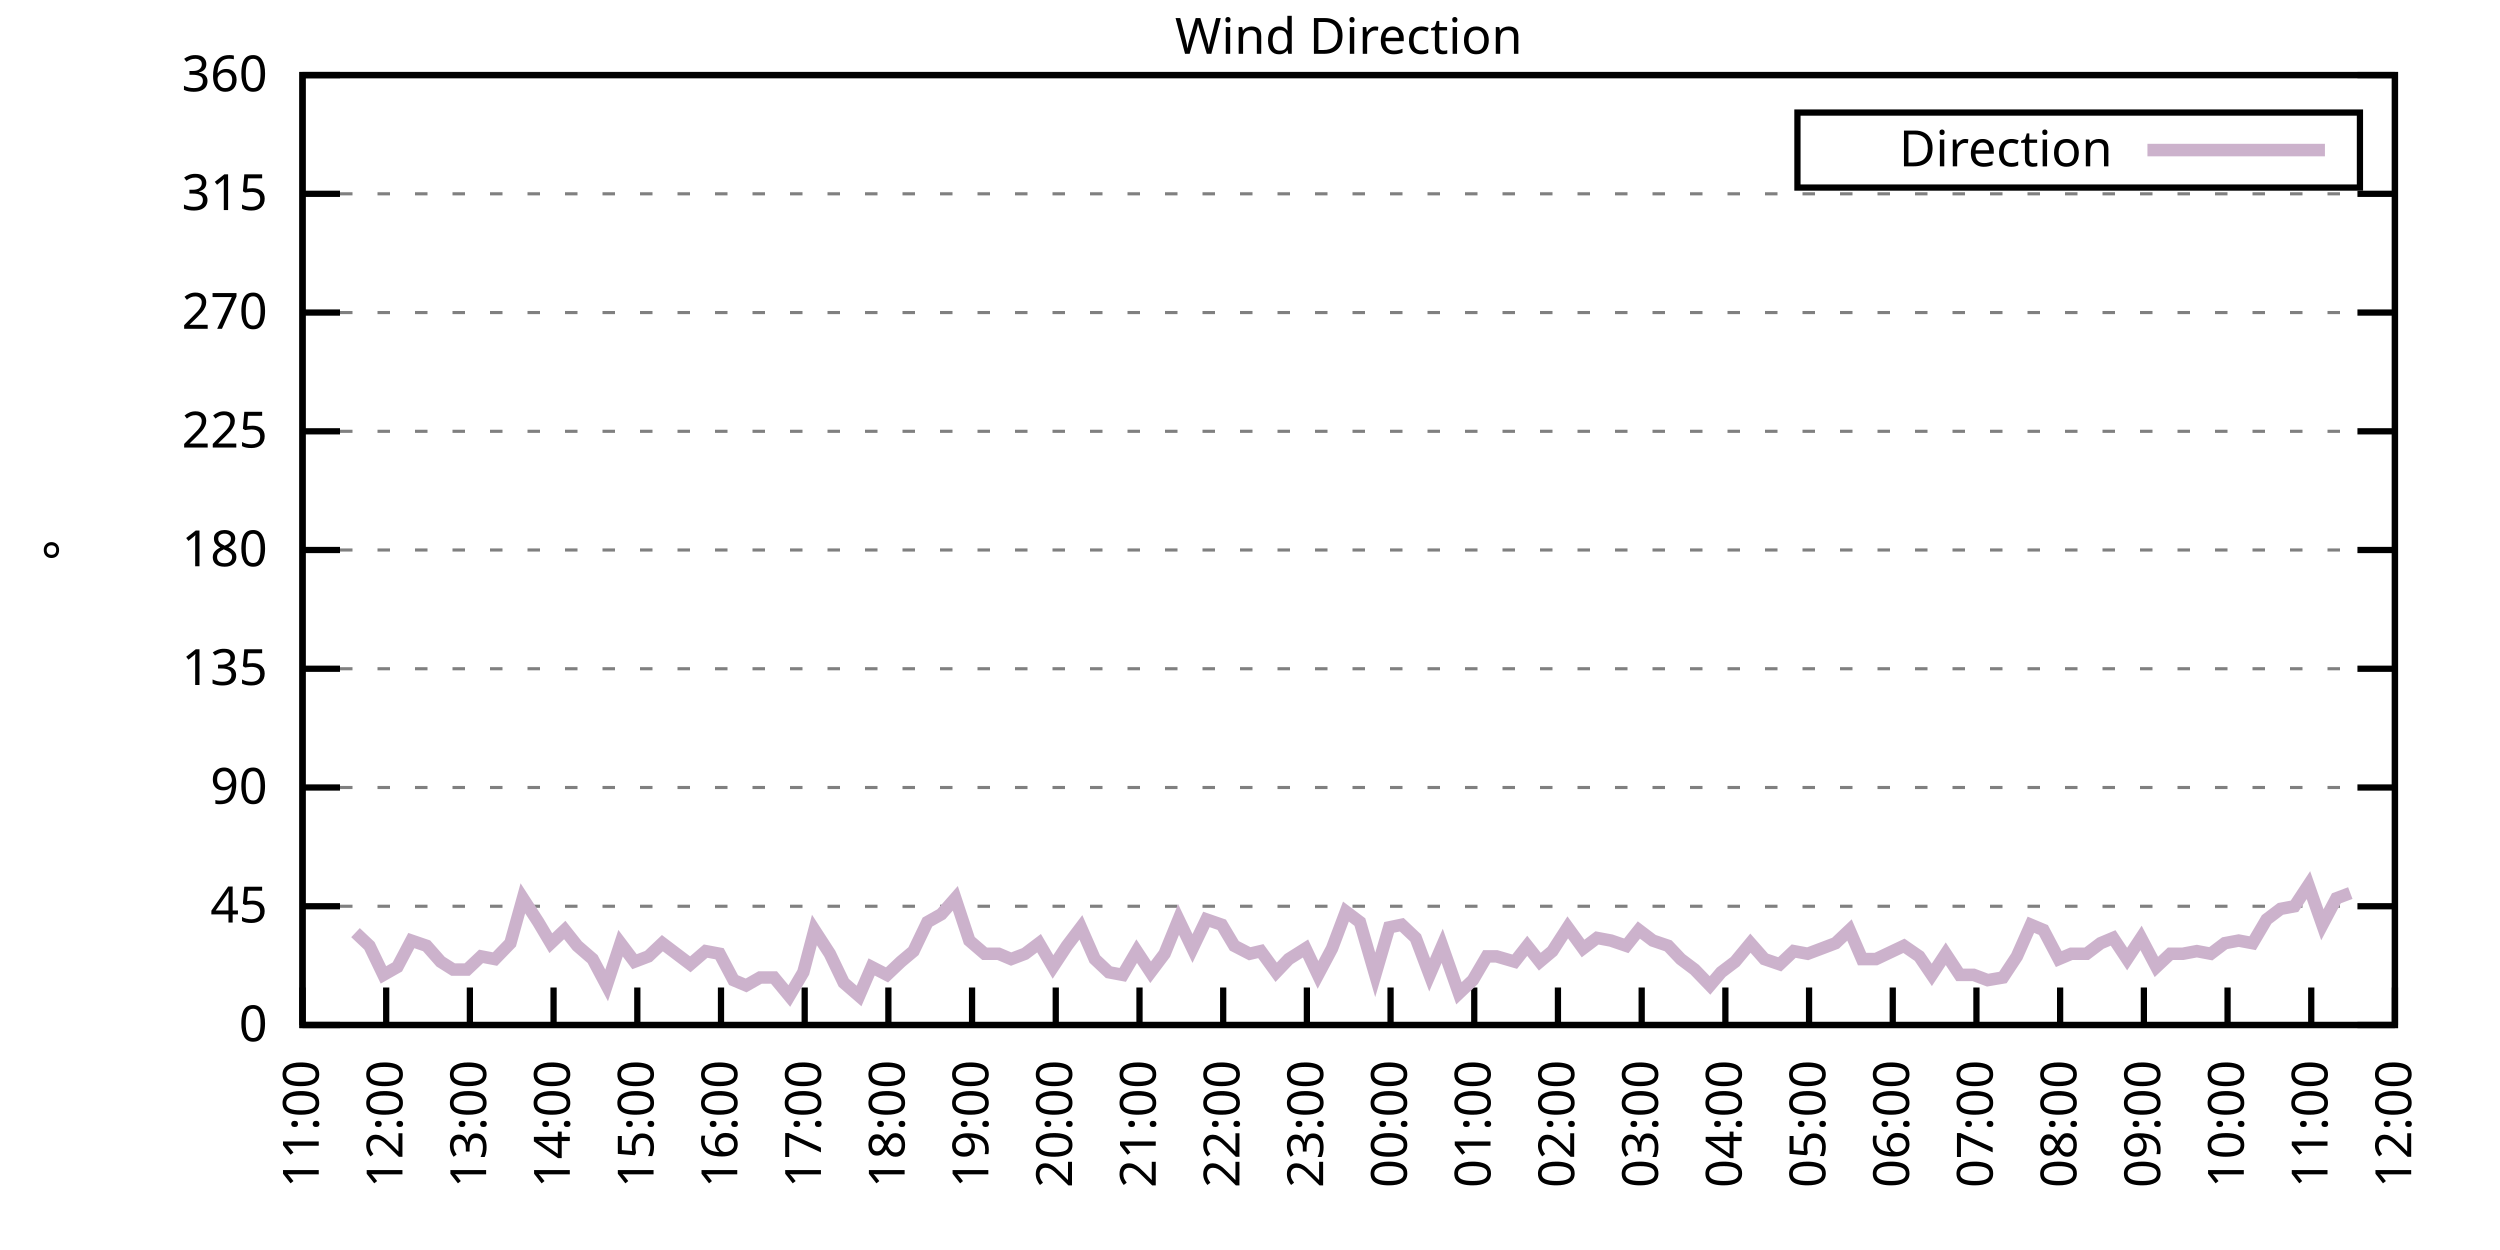
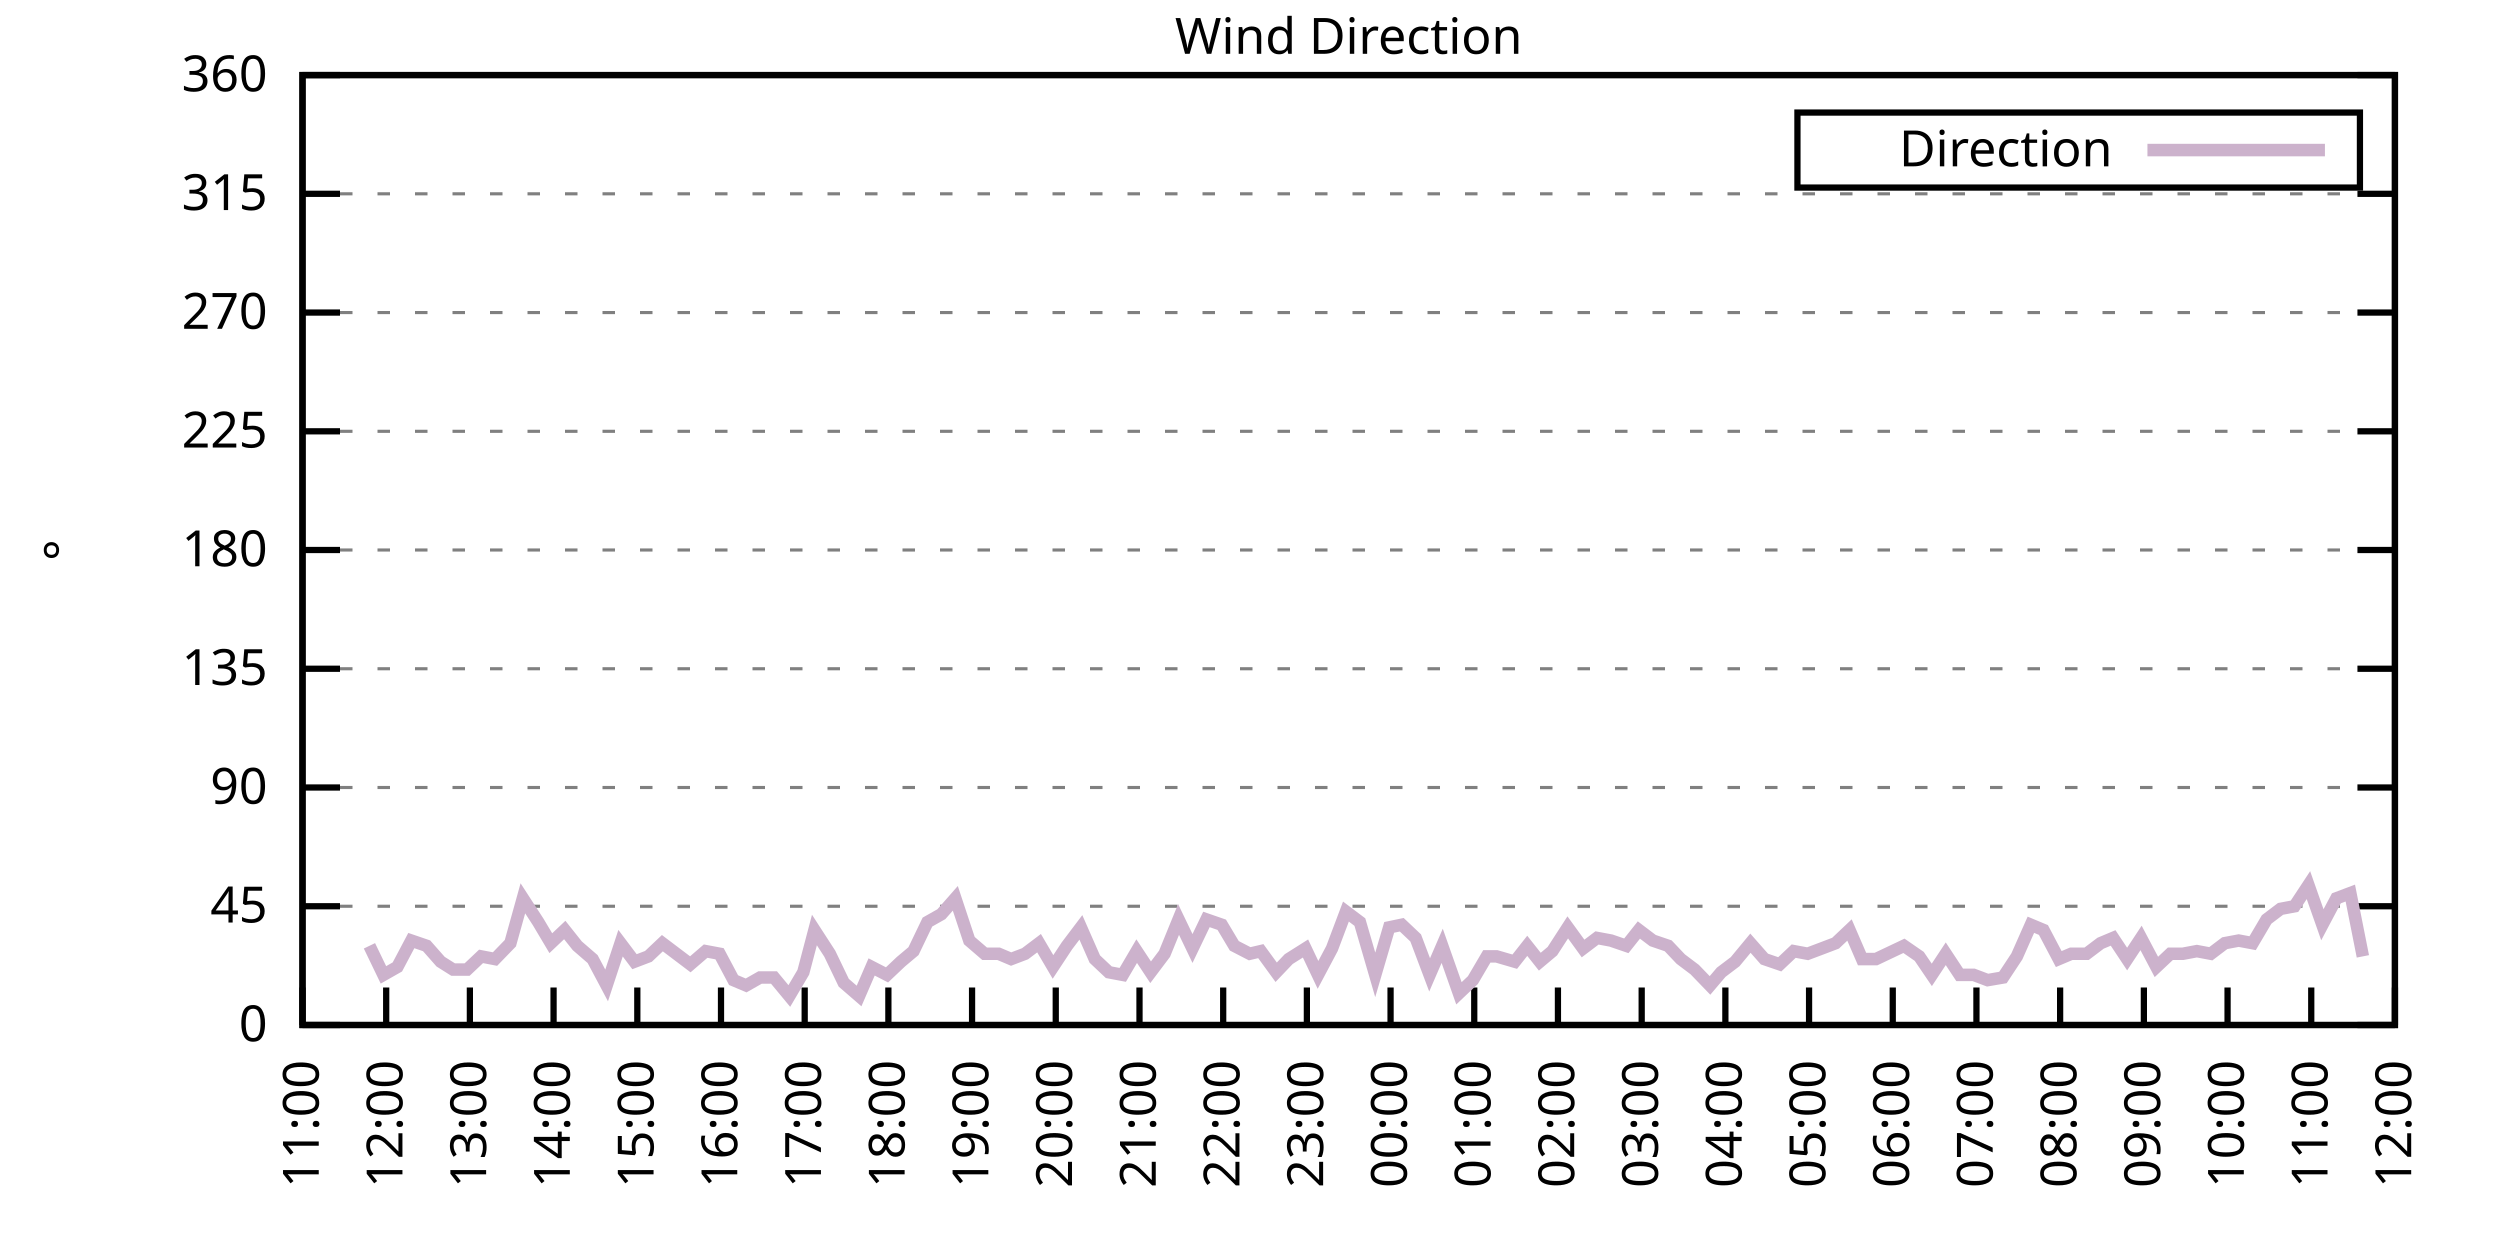
<svg xmlns="http://www.w3.org/2000/svg" xmlns:xlink="http://www.w3.org/1999/xlink" width="400" height="200" viewBox="0 0 400 200">
  <g id="gnuplot_canvas">
    <rect x="0" y="0" width="400" height="200" fill="none" />
    <defs>
      <circle id="gpDot" r="0.5" stroke-width="0.5" stroke="currentColor" />
      <path id="gpPt0" stroke-width="0.333" stroke="currentColor" d="M-1,0 h2 M0,-1 v2" />
      <path id="gpPt1" stroke-width="0.333" stroke="currentColor" d="M-1,-1 L1,1 M1,-1 L-1,1" />
      <path id="gpPt2" stroke-width="0.333" stroke="currentColor" d="M-1,0 L1,0 M0,-1 L0,1 M-1,-1 L1,1 M-1,1 L1,-1" />
      <rect id="gpPt3" stroke-width="0.333" stroke="currentColor" x="-1" y="-1" width="2" height="2" />
      <rect id="gpPt4" stroke-width="0.333" stroke="currentColor" fill="currentColor" x="-1" y="-1" width="2" height="2" />
      <circle id="gpPt5" stroke-width="0.333" stroke="currentColor" cx="0" cy="0" r="1" />
      <use xlink:href="#gpPt5" id="gpPt6" fill="currentColor" stroke="none" />
      <path id="gpPt7" stroke-width="0.333" stroke="currentColor" d="M0,-1.33 L-1.33,0.67 L1.33,0.67 z" />
      <use xlink:href="#gpPt7" id="gpPt8" fill="currentColor" stroke="none" />
      <use xlink:href="#gpPt7" id="gpPt9" stroke="currentColor" transform="rotate(180)" />
      <use xlink:href="#gpPt9" id="gpPt10" fill="currentColor" stroke="none" />
      <use xlink:href="#gpPt3" id="gpPt11" stroke="currentColor" transform="rotate(45)" />
      <use xlink:href="#gpPt11" id="gpPt12" fill="currentColor" stroke="none" />
      <path id="gpPt13" stroke-width="0.333" stroke="currentColor" d="M0,1.330 L1.265,0.411 L0.782,-1.067 L-0.782,-1.076 L-1.265,0.411 z" />
      <use xlink:href="#gpPt13" id="gpPt14" fill="currentColor" stroke="none" />
      <filter id="textbox" filterUnits="objectBoundingBox" x="0" y="0" height="1" width="1">
        <feFlood flood-color="white" flood-opacity="1" result="bgnd" />
        <feComposite in="SourceGraphic" in2="bgnd" operator="atop" />
      </filter>
      <filter id="greybox" filterUnits="objectBoundingBox" x="0" y="0" height="1" width="1">
        <feFlood flood-color="lightgrey" flood-opacity="1" result="grey" />
        <feComposite in="SourceGraphic" in2="grey" operator="atop" />
      </filter>
    </defs>
    <g fill="none" color="white" stroke="currentColor" stroke-width="1.00" stroke-linecap="butt" stroke-linejoin="miter">
</g>
    <g fill="none" color="black" stroke="currentColor" stroke-width="1.00" stroke-linecap="butt" stroke-linejoin="miter">
      <g stroke="none" shape-rendering="crispEdges">
        <polygon fill="rgb(255, 255, 255)" points="48.40,164.00 383.18,164.00 383.18,12.02 48.40,12.02 " />
      </g>
    </g>
    <g fill="none" color="black" stroke="currentColor" stroke-width="1.00" stroke-linecap="butt" stroke-linejoin="miter">
</g>
    <g fill="none" color="black" stroke="black" stroke-width="0.50" stroke-linecap="butt" stroke-linejoin="miter">
</g>
    <g fill="none" color="gray" stroke="currentColor" stroke-width="0.50" stroke-linecap="butt" stroke-linejoin="miter">
      <path stroke="gray" stroke-dasharray="2,4" class="gridline" d="M48.40,164.00 L383.19,164.00  " />
    </g>
    <g fill="none" color="gray" stroke="gray" stroke-width="1.00" stroke-linecap="butt" stroke-linejoin="miter">
</g>
    <g fill="none" color="black" stroke="currentColor" stroke-width="1.00" stroke-linecap="butt" stroke-linejoin="miter">
      <path stroke="black" d="M48.40,164.00 L54.40,164.00 M383.19,164.00 L377.19,164.00  " />
      <g transform="translate(42.80,166.60)" stroke="none" fill="black" font-family="Sans" font-size="8.00" text-anchor="end">
        <text>
          <tspan font-family="Sans"> 0</tspan>
        </text>
      </g>
    </g>
    <g fill="none" color="black" stroke="currentColor" stroke-width="1.00" stroke-linecap="butt" stroke-linejoin="miter">
</g>
    <g fill="none" color="black" stroke="black" stroke-width="0.50" stroke-linecap="butt" stroke-linejoin="miter">
</g>
    <g fill="none" color="gray" stroke="currentColor" stroke-width="0.50" stroke-linecap="butt" stroke-linejoin="miter">
      <path stroke="gray" stroke-dasharray="2,4" class="gridline" d="M48.40,145.00 L383.19,145.00  " />
    </g>
    <g fill="none" color="gray" stroke="gray" stroke-width="1.00" stroke-linecap="butt" stroke-linejoin="miter">
</g>
    <g fill="none" color="black" stroke="currentColor" stroke-width="1.00" stroke-linecap="butt" stroke-linejoin="miter">
      <path stroke="black" d="M48.40,145.00 L54.40,145.00 M383.19,145.00 L377.19,145.00  " />
      <g transform="translate(42.80,147.60)" stroke="none" fill="black" font-family="Sans" font-size="8.00" text-anchor="end">
        <text>
          <tspan font-family="Sans"> 45</tspan>
        </text>
      </g>
    </g>
    <g fill="none" color="black" stroke="currentColor" stroke-width="1.00" stroke-linecap="butt" stroke-linejoin="miter">
</g>
    <g fill="none" color="black" stroke="black" stroke-width="0.50" stroke-linecap="butt" stroke-linejoin="miter">
</g>
    <g fill="none" color="gray" stroke="currentColor" stroke-width="0.50" stroke-linecap="butt" stroke-linejoin="miter">
      <path stroke="gray" stroke-dasharray="2,4" class="gridline" d="M48.40,126.00 L383.19,126.00  " />
    </g>
    <g fill="none" color="gray" stroke="gray" stroke-width="1.00" stroke-linecap="butt" stroke-linejoin="miter">
</g>
    <g fill="none" color="black" stroke="currentColor" stroke-width="1.00" stroke-linecap="butt" stroke-linejoin="miter">
      <path stroke="black" d="M48.40,126.00 L54.40,126.00 M383.19,126.00 L377.19,126.00  " />
      <g transform="translate(42.80,128.60)" stroke="none" fill="black" font-family="Sans" font-size="8.00" text-anchor="end">
        <text>
          <tspan font-family="Sans"> 90</tspan>
        </text>
      </g>
    </g>
    <g fill="none" color="black" stroke="currentColor" stroke-width="1.00" stroke-linecap="butt" stroke-linejoin="miter">
</g>
    <g fill="none" color="black" stroke="black" stroke-width="0.50" stroke-linecap="butt" stroke-linejoin="miter">
</g>
    <g fill="none" color="gray" stroke="currentColor" stroke-width="0.50" stroke-linecap="butt" stroke-linejoin="miter">
      <path stroke="gray" stroke-dasharray="2,4" class="gridline" d="M48.40,107.00 L383.19,107.00  " />
    </g>
    <g fill="none" color="gray" stroke="gray" stroke-width="1.00" stroke-linecap="butt" stroke-linejoin="miter">
</g>
    <g fill="none" color="black" stroke="currentColor" stroke-width="1.00" stroke-linecap="butt" stroke-linejoin="miter">
      <path stroke="black" d="M48.40,107.00 L54.40,107.00 M383.19,107.00 L377.19,107.00  " />
      <g transform="translate(42.80,109.60)" stroke="none" fill="black" font-family="Sans" font-size="8.00" text-anchor="end">
        <text>
          <tspan font-family="Sans"> 135</tspan>
        </text>
      </g>
    </g>
    <g fill="none" color="black" stroke="currentColor" stroke-width="1.00" stroke-linecap="butt" stroke-linejoin="miter">
</g>
    <g fill="none" color="black" stroke="black" stroke-width="0.50" stroke-linecap="butt" stroke-linejoin="miter">
</g>
    <g fill="none" color="gray" stroke="currentColor" stroke-width="0.50" stroke-linecap="butt" stroke-linejoin="miter">
      <path stroke="gray" stroke-dasharray="2,4" class="gridline" d="M48.40,88.00 L383.19,88.00  " />
    </g>
    <g fill="none" color="gray" stroke="gray" stroke-width="1.00" stroke-linecap="butt" stroke-linejoin="miter">
</g>
    <g fill="none" color="black" stroke="currentColor" stroke-width="1.00" stroke-linecap="butt" stroke-linejoin="miter">
      <path stroke="black" d="M48.40,88.00 L54.40,88.00 M383.19,88.00 L377.19,88.00  " />
      <g transform="translate(42.80,90.60)" stroke="none" fill="black" font-family="Sans" font-size="8.00" text-anchor="end">
        <text>
          <tspan font-family="Sans"> 180</tspan>
        </text>
      </g>
    </g>
    <g fill="none" color="black" stroke="currentColor" stroke-width="1.00" stroke-linecap="butt" stroke-linejoin="miter">
</g>
    <g fill="none" color="black" stroke="black" stroke-width="0.50" stroke-linecap="butt" stroke-linejoin="miter">
</g>
    <g fill="none" color="gray" stroke="currentColor" stroke-width="0.50" stroke-linecap="butt" stroke-linejoin="miter">
      <path stroke="gray" stroke-dasharray="2,4" class="gridline" d="M48.40,69.01 L383.19,69.01  " />
    </g>
    <g fill="none" color="gray" stroke="gray" stroke-width="1.00" stroke-linecap="butt" stroke-linejoin="miter">
</g>
    <g fill="none" color="black" stroke="currentColor" stroke-width="1.00" stroke-linecap="butt" stroke-linejoin="miter">
      <path stroke="black" d="M48.40,69.01 L54.40,69.01 M383.19,69.01 L377.19,69.01  " />
      <g transform="translate(42.80,71.61)" stroke="none" fill="black" font-family="Sans" font-size="8.00" text-anchor="end">
        <text>
          <tspan font-family="Sans"> 225</tspan>
        </text>
      </g>
    </g>
    <g fill="none" color="black" stroke="currentColor" stroke-width="1.00" stroke-linecap="butt" stroke-linejoin="miter">
</g>
    <g fill="none" color="black" stroke="black" stroke-width="0.50" stroke-linecap="butt" stroke-linejoin="miter">
</g>
    <g fill="none" color="gray" stroke="currentColor" stroke-width="0.50" stroke-linecap="butt" stroke-linejoin="miter">
      <path stroke="gray" stroke-dasharray="2,4" class="gridline" d="M48.40,50.01 L383.19,50.01  " />
    </g>
    <g fill="none" color="gray" stroke="gray" stroke-width="1.00" stroke-linecap="butt" stroke-linejoin="miter">
</g>
    <g fill="none" color="black" stroke="currentColor" stroke-width="1.00" stroke-linecap="butt" stroke-linejoin="miter">
      <path stroke="black" d="M48.40,50.01 L54.40,50.01 M383.19,50.01 L377.19,50.01  " />
      <g transform="translate(42.80,52.61)" stroke="none" fill="black" font-family="Sans" font-size="8.00" text-anchor="end">
        <text>
          <tspan font-family="Sans"> 270</tspan>
        </text>
      </g>
    </g>
    <g fill="none" color="black" stroke="currentColor" stroke-width="1.00" stroke-linecap="butt" stroke-linejoin="miter">
</g>
    <g fill="none" color="black" stroke="black" stroke-width="0.50" stroke-linecap="butt" stroke-linejoin="miter">
</g>
    <g fill="none" color="gray" stroke="currentColor" stroke-width="0.50" stroke-linecap="butt" stroke-linejoin="miter">
      <path stroke="gray" stroke-dasharray="2,4" class="gridline" d="M48.40,31.01 L383.19,31.01  " />
    </g>
    <g fill="none" color="gray" stroke="gray" stroke-width="1.00" stroke-linecap="butt" stroke-linejoin="miter">
</g>
    <g fill="none" color="black" stroke="currentColor" stroke-width="1.00" stroke-linecap="butt" stroke-linejoin="miter">
      <path stroke="black" d="M48.40,31.01 L54.40,31.01 M383.19,31.01 L377.19,31.01  " />
      <g transform="translate(42.80,33.61)" stroke="none" fill="black" font-family="Sans" font-size="8.00" text-anchor="end">
        <text>
          <tspan font-family="Sans"> 315</tspan>
        </text>
      </g>
    </g>
    <g fill="none" color="black" stroke="currentColor" stroke-width="1.00" stroke-linecap="butt" stroke-linejoin="miter">
</g>
    <g fill="none" color="black" stroke="black" stroke-width="0.50" stroke-linecap="butt" stroke-linejoin="miter">
</g>
    <g fill="none" color="gray" stroke="currentColor" stroke-width="0.50" stroke-linecap="butt" stroke-linejoin="miter">
      <path stroke="gray" stroke-dasharray="2,4" class="gridline" d="M48.40,12.01 L383.19,12.01  " />
    </g>
    <g fill="none" color="gray" stroke="gray" stroke-width="1.00" stroke-linecap="butt" stroke-linejoin="miter">
</g>
    <g fill="none" color="black" stroke="currentColor" stroke-width="1.00" stroke-linecap="butt" stroke-linejoin="miter">
      <path stroke="black" d="M48.40,12.01 L54.40,12.01 M383.19,12.01 L377.19,12.01  " />
      <g transform="translate(42.80,14.61)" stroke="none" fill="black" font-family="Sans" font-size="8.00" text-anchor="end">
        <text>
          <tspan font-family="Sans"> 360</tspan>
        </text>
      </g>
    </g>
    <g fill="none" color="black" stroke="currentColor" stroke-width="1.00" stroke-linecap="butt" stroke-linejoin="miter">
      <path stroke="black" d="M48.40,164.00 L48.40,158.00  " />
      <g transform="translate(51.00,169.60) rotate(270.00)" stroke="none" fill="black" font-family="Sans" font-size="8.00" text-anchor="end">
        <text>
          <tspan font-family="Sans">11:00</tspan>
        </text>
      </g>
    </g>
    <g fill="none" color="black" stroke="currentColor" stroke-width="1.00" stroke-linecap="butt" stroke-linejoin="miter">
      <path stroke="black" d="M61.79,164.00 L61.79,158.00  " />
      <g transform="translate(64.39,169.60) rotate(270.00)" stroke="none" fill="black" font-family="Sans" font-size="8.00" text-anchor="end">
        <text>
          <tspan font-family="Sans">12:00</tspan>
        </text>
      </g>
    </g>
    <g fill="none" color="black" stroke="currentColor" stroke-width="1.00" stroke-linecap="butt" stroke-linejoin="miter">
      <path stroke="black" d="M75.18,164.00 L75.18,158.00  " />
      <g transform="translate(77.78,169.60) rotate(270.00)" stroke="none" fill="black" font-family="Sans" font-size="8.00" text-anchor="end">
        <text>
          <tspan font-family="Sans">13:00</tspan>
        </text>
      </g>
    </g>
    <g fill="none" color="black" stroke="currentColor" stroke-width="1.00" stroke-linecap="butt" stroke-linejoin="miter">
      <path stroke="black" d="M88.57,164.00 L88.57,158.00  " />
      <g transform="translate(91.17,169.60) rotate(270.00)" stroke="none" fill="black" font-family="Sans" font-size="8.00" text-anchor="end">
        <text>
          <tspan font-family="Sans">14:00</tspan>
        </text>
      </g>
    </g>
    <g fill="none" color="black" stroke="currentColor" stroke-width="1.00" stroke-linecap="butt" stroke-linejoin="miter">
      <path stroke="black" d="M101.97,164.00 L101.97,158.00  " />
      <g transform="translate(104.57,169.60) rotate(270.00)" stroke="none" fill="black" font-family="Sans" font-size="8.00" text-anchor="end">
        <text>
          <tspan font-family="Sans">15:00</tspan>
        </text>
      </g>
    </g>
    <g fill="none" color="black" stroke="currentColor" stroke-width="1.00" stroke-linecap="butt" stroke-linejoin="miter">
      <path stroke="black" d="M115.36,164.00 L115.36,158.00  " />
      <g transform="translate(117.96,169.60) rotate(270.00)" stroke="none" fill="black" font-family="Sans" font-size="8.00" text-anchor="end">
        <text>
          <tspan font-family="Sans">16:00</tspan>
        </text>
      </g>
    </g>
    <g fill="none" color="black" stroke="currentColor" stroke-width="1.00" stroke-linecap="butt" stroke-linejoin="miter">
      <path stroke="black" d="M128.75,164.00 L128.75,158.00  " />
      <g transform="translate(131.35,169.60) rotate(270.00)" stroke="none" fill="black" font-family="Sans" font-size="8.00" text-anchor="end">
        <text>
          <tspan font-family="Sans">17:00</tspan>
        </text>
      </g>
    </g>
    <g fill="none" color="black" stroke="currentColor" stroke-width="1.00" stroke-linecap="butt" stroke-linejoin="miter">
      <path stroke="black" d="M142.14,164.00 L142.14,158.00  " />
      <g transform="translate(144.74,169.60) rotate(270.00)" stroke="none" fill="black" font-family="Sans" font-size="8.00" text-anchor="end">
        <text>
          <tspan font-family="Sans">18:00</tspan>
        </text>
      </g>
    </g>
    <g fill="none" color="black" stroke="currentColor" stroke-width="1.00" stroke-linecap="butt" stroke-linejoin="miter">
      <path stroke="black" d="M155.53,164.00 L155.53,158.00  " />
      <g transform="translate(158.13,169.60) rotate(270.00)" stroke="none" fill="black" font-family="Sans" font-size="8.00" text-anchor="end">
        <text>
          <tspan font-family="Sans">19:00</tspan>
        </text>
      </g>
    </g>
    <g fill="none" color="black" stroke="currentColor" stroke-width="1.00" stroke-linecap="butt" stroke-linejoin="miter">
      <path stroke="black" d="M168.92,164.00 L168.92,158.00  " />
      <g transform="translate(171.52,169.60) rotate(270.00)" stroke="none" fill="black" font-family="Sans" font-size="8.00" text-anchor="end">
        <text>
          <tspan font-family="Sans">20:00</tspan>
        </text>
      </g>
    </g>
    <g fill="none" color="black" stroke="currentColor" stroke-width="1.00" stroke-linecap="butt" stroke-linejoin="miter">
      <path stroke="black" d="M182.32,164.00 L182.32,158.00  " />
      <g transform="translate(184.92,169.60) rotate(270.00)" stroke="none" fill="black" font-family="Sans" font-size="8.00" text-anchor="end">
        <text>
          <tspan font-family="Sans">21:00</tspan>
        </text>
      </g>
    </g>
    <g fill="none" color="black" stroke="currentColor" stroke-width="1.00" stroke-linecap="butt" stroke-linejoin="miter">
      <path stroke="black" d="M195.71,164.00 L195.71,158.00  " />
      <g transform="translate(198.31,169.60) rotate(270.00)" stroke="none" fill="black" font-family="Sans" font-size="8.00" text-anchor="end">
        <text>
          <tspan font-family="Sans">22:00</tspan>
        </text>
      </g>
    </g>
    <g fill="none" color="black" stroke="currentColor" stroke-width="1.00" stroke-linecap="butt" stroke-linejoin="miter">
      <path stroke="black" d="M209.10,164.00 L209.10,158.00  " />
      <g transform="translate(211.70,169.60) rotate(270.00)" stroke="none" fill="black" font-family="Sans" font-size="8.00" text-anchor="end">
        <text>
          <tspan font-family="Sans">23:00</tspan>
        </text>
      </g>
    </g>
    <g fill="none" color="black" stroke="currentColor" stroke-width="1.00" stroke-linecap="butt" stroke-linejoin="miter">
      <path stroke="black" d="M222.49,164.00 L222.49,158.00  " />
      <g transform="translate(225.09,169.60) rotate(270.00)" stroke="none" fill="black" font-family="Sans" font-size="8.00" text-anchor="end">
        <text>
          <tspan font-family="Sans">00:00</tspan>
        </text>
      </g>
    </g>
    <g fill="none" color="black" stroke="currentColor" stroke-width="1.00" stroke-linecap="butt" stroke-linejoin="miter">
      <path stroke="black" d="M235.88,164.00 L235.88,158.00  " />
      <g transform="translate(238.48,169.60) rotate(270.00)" stroke="none" fill="black" font-family="Sans" font-size="8.00" text-anchor="end">
        <text>
          <tspan font-family="Sans">01:00</tspan>
        </text>
      </g>
    </g>
    <g fill="none" color="black" stroke="currentColor" stroke-width="1.00" stroke-linecap="butt" stroke-linejoin="miter">
      <path stroke="black" d="M249.27,164.00 L249.27,158.00  " />
      <g transform="translate(251.87,169.60) rotate(270.00)" stroke="none" fill="black" font-family="Sans" font-size="8.00" text-anchor="end">
        <text>
          <tspan font-family="Sans">02:00</tspan>
        </text>
      </g>
    </g>
    <g fill="none" color="black" stroke="currentColor" stroke-width="1.00" stroke-linecap="butt" stroke-linejoin="miter">
      <path stroke="black" d="M262.67,164.00 L262.67,158.00  " />
      <g transform="translate(265.27,169.60) rotate(270.00)" stroke="none" fill="black" font-family="Sans" font-size="8.00" text-anchor="end">
        <text>
          <tspan font-family="Sans">03:00</tspan>
        </text>
      </g>
    </g>
    <g fill="none" color="black" stroke="currentColor" stroke-width="1.00" stroke-linecap="butt" stroke-linejoin="miter">
      <path stroke="black" d="M276.06,164.00 L276.06,158.00  " />
      <g transform="translate(278.66,169.60) rotate(270.00)" stroke="none" fill="black" font-family="Sans" font-size="8.00" text-anchor="end">
        <text>
          <tspan font-family="Sans">04:00</tspan>
        </text>
      </g>
    </g>
    <g fill="none" color="black" stroke="currentColor" stroke-width="1.00" stroke-linecap="butt" stroke-linejoin="miter">
      <path stroke="black" d="M289.45,164.00 L289.45,158.00  " />
      <g transform="translate(292.05,169.60) rotate(270.00)" stroke="none" fill="black" font-family="Sans" font-size="8.00" text-anchor="end">
        <text>
          <tspan font-family="Sans">05:00</tspan>
        </text>
      </g>
    </g>
    <g fill="none" color="black" stroke="currentColor" stroke-width="1.00" stroke-linecap="butt" stroke-linejoin="miter">
      <path stroke="black" d="M302.84,164.00 L302.84,158.00  " />
      <g transform="translate(305.44,169.60) rotate(270.00)" stroke="none" fill="black" font-family="Sans" font-size="8.00" text-anchor="end">
        <text>
          <tspan font-family="Sans">06:00</tspan>
        </text>
      </g>
    </g>
    <g fill="none" color="black" stroke="currentColor" stroke-width="1.00" stroke-linecap="butt" stroke-linejoin="miter">
      <path stroke="black" d="M316.23,164.00 L316.23,158.00  " />
      <g transform="translate(318.83,169.60) rotate(270.00)" stroke="none" fill="black" font-family="Sans" font-size="8.00" text-anchor="end">
        <text>
          <tspan font-family="Sans">07:00</tspan>
        </text>
      </g>
    </g>
    <g fill="none" color="black" stroke="currentColor" stroke-width="1.00" stroke-linecap="butt" stroke-linejoin="miter">
      <path stroke="black" d="M329.62,164.00 L329.62,158.00  " />
      <g transform="translate(332.22,169.60) rotate(270.00)" stroke="none" fill="black" font-family="Sans" font-size="8.00" text-anchor="end">
        <text>
          <tspan font-family="Sans">08:00</tspan>
        </text>
      </g>
    </g>
    <g fill="none" color="black" stroke="currentColor" stroke-width="1.00" stroke-linecap="butt" stroke-linejoin="miter">
      <path stroke="black" d="M343.02,164.00 L343.02,158.00  " />
      <g transform="translate(345.62,169.60) rotate(270.00)" stroke="none" fill="black" font-family="Sans" font-size="8.00" text-anchor="end">
        <text>
          <tspan font-family="Sans">09:00</tspan>
        </text>
      </g>
    </g>
    <g fill="none" color="black" stroke="currentColor" stroke-width="1.00" stroke-linecap="butt" stroke-linejoin="miter">
      <path stroke="black" d="M356.41,164.00 L356.41,158.00  " />
      <g transform="translate(359.01,169.60) rotate(270.00)" stroke="none" fill="black" font-family="Sans" font-size="8.00" text-anchor="end">
        <text>
          <tspan font-family="Sans">10:00</tspan>
        </text>
      </g>
    </g>
    <g fill="none" color="black" stroke="currentColor" stroke-width="1.00" stroke-linecap="butt" stroke-linejoin="miter">
      <path stroke="black" d="M369.80,164.00 L369.80,158.00  " />
      <g transform="translate(372.40,169.60) rotate(270.00)" stroke="none" fill="black" font-family="Sans" font-size="8.00" text-anchor="end">
        <text>
          <tspan font-family="Sans">11:00</tspan>
        </text>
      </g>
    </g>
    <g fill="none" color="black" stroke="currentColor" stroke-width="1.00" stroke-linecap="butt" stroke-linejoin="miter">
      <path stroke="black" d="M383.19,164.00 L383.19,158.00  " />
      <g transform="translate(385.79,169.60) rotate(270.00)" stroke="none" fill="black" font-family="Sans" font-size="8.00" text-anchor="end">
        <text>
          <tspan font-family="Sans">12:00</tspan>
        </text>
      </g>
    </g>
    <g fill="none" color="black" stroke="currentColor" stroke-width="1.00" stroke-linecap="butt" stroke-linejoin="miter">
</g>
    <g fill="none" color="black" stroke="currentColor" stroke-width="1.00" stroke-linecap="butt" stroke-linejoin="miter">
      <path stroke="black" d="M48.40,12.01 L48.40,164.00 L383.19,164.00 L383.19,12.01 L48.40,12.01 Z  " />
    </g>
    <g fill="none" color="black" stroke="currentColor" stroke-width="1.00" stroke-linecap="butt" stroke-linejoin="miter">
</g>
    <g fill="none" color="black" stroke="currentColor" stroke-width="1.00" stroke-linecap="butt" stroke-linejoin="miter">
      <path stroke="black" d="M287.59,30.01 L287.59,18.01 L377.59,18.01 L377.59,30.01 L287.59,30.01 Z  " />
    </g>
    <g id="Wind_direction_plot_1">
      <g fill="none" color="white" stroke="black" stroke-width="2.00" stroke-linecap="butt" stroke-linejoin="miter">
</g>
      <g fill="none" color="black" stroke="currentColor" stroke-width="2.00" stroke-linecap="butt" stroke-linejoin="miter">
        <g transform="translate(337.99,26.61)" stroke="none" fill="black" font-family="Sans" font-size="8.00" text-anchor="end">
          <text>
            <tspan font-family="Sans">Direction</tspan>
          </text>
        </g>
      </g>
      <g fill="none" color="black" stroke="currentColor" stroke-width="2.00" stroke-linecap="butt" stroke-linejoin="miter">
-         <path stroke="rgb(204, 178, 204)" d="M343.59,24.01 L371.99,24.01 M56.88,149.22 L59.11,151.33 L61.35,155.98 L63.58,154.71 L65.81,150.49 L68.26,151.33   L70.50,153.87 L72.50,155.13 L74.74,155.13 L76.97,153.02 L79.20,153.45 L81.66,150.91 L83.66,143.73 L86.12,147.53   L88.13,150.91 L90.36,148.80 L92.37,151.33 L94.82,153.45 L97.06,157.67 L99.29,150.91 L101.52,153.87 L103.75,153.02   L105.98,150.91 L110.45,154.29 L112.90,152.18 L115.13,152.60 L117.37,156.82 L119.38,157.67 L121.61,156.40 L123.84,156.40   L126.29,159.36 L128.53,155.56 L130.31,148.80 L132.77,152.60 L135.00,157.24 L137.45,159.36 L139.46,154.71 L141.92,155.98   L144.15,153.87 L146.16,152.18 L148.39,147.53 L150.62,146.27 L152.85,143.73 L155.09,150.49 L157.54,152.60 L159.77,152.60   L161.78,153.45 L164.01,152.60 L166.25,150.91 L168.48,154.71 L170.71,151.33 L172.94,148.38 L175.17,153.45 L177.41,155.56   L179.64,155.98 L181.87,152.18 L184.10,155.56 L186.33,152.60 L188.57,147.11 L190.80,151.76 L193.03,147.11 L195.48,147.96   L197.49,151.33 L199.95,152.60 L201.73,152.18 L204.19,155.56 L206.20,153.45 L208.88,151.76 L210.88,155.98 L213.12,151.76   L215.35,145.85 L217.58,147.53 L220.04,155.98 L222.27,148.38 L224.28,147.96 L226.51,150.07 L228.74,155.98 L230.75,151.33   L233.43,158.93 L235.66,156.82 L237.89,153.02 L239.45,153.02 L242.36,153.87 L244.36,151.33 L246.37,153.87 L248.38,152.18   L250.84,148.38 L253.29,151.76 L255.52,150.07 L257.76,150.49 L260.21,151.33 L262.22,148.80 L264.45,150.49 L266.91,151.33   L268.92,153.45 L271.15,155.13 L273.60,157.67 L275.39,155.56 L277.62,153.87 L280.07,150.91 L282.31,153.45 L284.76,154.29   L286.99,152.18 L289.23,152.60 L291.46,151.76 L293.69,150.91 L295.92,148.80 L297.93,153.45 L300.16,153.45 L304.63,151.33   L307.08,153.02 L309.09,155.98 L311.32,152.60 L313.55,155.98 L315.79,155.98 L318.02,156.82 L320.47,156.40 L322.70,153.02   L324.94,147.96 L326.95,148.80 L329.40,153.45 L331.41,152.60 L333.86,152.60 L336.10,150.91 L338.10,150.07 L340.34,153.45   L342.57,150.07 L345.02,154.71 L347.26,152.60 L349.26,152.60 L351.50,152.18 L353.73,152.60 L355.96,150.91 L358.19,150.49   L360.42,150.91 L362.66,147.11 L364.89,145.42 L367.12,145.00 L369.35,141.62 L371.58,147.96 L373.82,143.73 L376.05,142.89    " />
+         <path stroke="rgb(204, 178, 204)" d="M343.59,24.01 L371.99,24.01 M59.11,151.33 L61.35,155.98 L63.58,154.71 L65.81,150.49 L68.26,151.33 L70.50,153.87   L72.50,155.13 L74.74,155.13 L76.97,153.02 L79.20,153.45 L81.66,150.91 L83.66,143.73 L86.12,147.53 L88.13,150.91   L90.36,148.80 L92.37,151.33 L94.82,153.45 L97.06,157.67 L99.29,150.91 L101.52,153.87 L103.75,153.02 L105.98,150.91   L110.45,154.29 L112.90,152.18 L115.13,152.60 L117.37,156.82 L119.38,157.67 L121.61,156.40 L123.84,156.40 L126.29,159.36   L128.53,155.56 L130.31,148.80 L132.77,152.60 L135.00,157.24 L137.45,159.36 L139.46,154.71 L141.92,155.98 L144.15,153.87   L146.16,152.18 L148.39,147.53 L150.62,146.27 L152.85,143.73 L155.09,150.49 L157.54,152.60 L159.77,152.60 L161.78,153.45   L164.01,152.60 L166.25,150.91 L168.48,154.71 L170.71,151.33 L172.94,148.38 L175.17,153.45 L177.41,155.56 L179.64,155.98   L181.87,152.18 L184.10,155.56 L186.33,152.60 L188.57,147.11 L190.80,151.76 L193.03,147.11 L195.48,147.96 L197.49,151.33   L199.95,152.60 L201.73,152.18 L204.19,155.56 L206.20,153.45 L208.88,151.76 L210.88,155.98 L213.12,151.76 L215.35,145.85   L217.58,147.53 L220.04,155.98 L222.27,148.38 L224.28,147.96 L226.51,150.07 L228.74,155.98 L230.75,151.33 L233.43,158.93   L235.66,156.82 L237.89,153.02 L239.45,153.02 L242.36,153.87 L244.36,151.33 L246.37,153.87 L248.38,152.18 L250.84,148.38   L253.29,151.76 L255.52,150.07 L257.76,150.49 L260.21,151.33 L262.22,148.80 L264.45,150.49 L266.91,151.33 L268.92,153.45   L271.15,155.13 L273.60,157.67 L275.39,155.56 L277.62,153.87 L280.07,150.91 L282.31,153.45 L284.76,154.29 L286.99,152.18   L289.23,152.60 L291.46,151.76 L293.69,150.91 L295.92,148.80 L297.93,153.45 L300.16,153.45 L304.63,151.33 L307.08,153.02   L309.09,155.98 L311.32,152.60 L313.55,155.98 L315.79,155.98 L318.02,156.82 L320.47,156.40 L322.70,153.02 L324.94,147.96   L326.95,148.80 L329.40,153.45 L331.41,152.60 L333.86,152.60 L336.10,150.91 L338.10,150.07 L340.34,153.45 L342.57,150.07   L345.02,154.71 L347.26,152.60 L349.26,152.60 L351.50,152.18 L353.73,152.60 L355.96,150.91 L358.19,150.49 L360.42,150.91   L362.66,147.11 L364.89,145.42 L367.12,145.00 L369.35,141.62 L371.58,147.96 L373.82,143.73 L376.05,142.89 L378.06,153.02    " />
      </g>
    </g>
    <g fill="none" color="black" stroke="currentColor" stroke-width="2.00" stroke-linecap="butt" stroke-linejoin="miter">
</g>
    <g fill="none" color="black" stroke="black" stroke-width="1.00" stroke-linecap="butt" stroke-linejoin="miter">
</g>
    <g fill="none" color="black" stroke="currentColor" stroke-width="1.00" stroke-linecap="butt" stroke-linejoin="miter">
      <path stroke="black" d="M48.40,12.01 L48.40,164.00 L383.19,164.00 L383.19,12.01 L48.40,12.01 Z  " />
      <g transform="translate(12.80,88.01) rotate(270.00)" stroke="none" fill="black" font-family="Sans" font-size="8.00" text-anchor="middle">
        <text>
          <tspan font-family="Sans">°</tspan>
        </text>
      </g>
    </g>
    <g fill="none" color="black" stroke="currentColor" stroke-width="1.00" stroke-linecap="butt" stroke-linejoin="miter">
</g>
    <g fill="none" color="black" stroke="currentColor" stroke-width="1.00" stroke-linecap="butt" stroke-linejoin="miter">
      <g transform="translate(215.79,8.61)" stroke="none" fill="black" font-family="Sans" font-size="8.00" text-anchor="middle">
        <text>
          <tspan font-family="Sans">Wind Direction</tspan>
        </text>
      </g>
    </g>
    <g fill="none" color="black" stroke="currentColor" stroke-width="1.00" stroke-linecap="butt" stroke-linejoin="miter">
</g>
  </g>
</svg>
